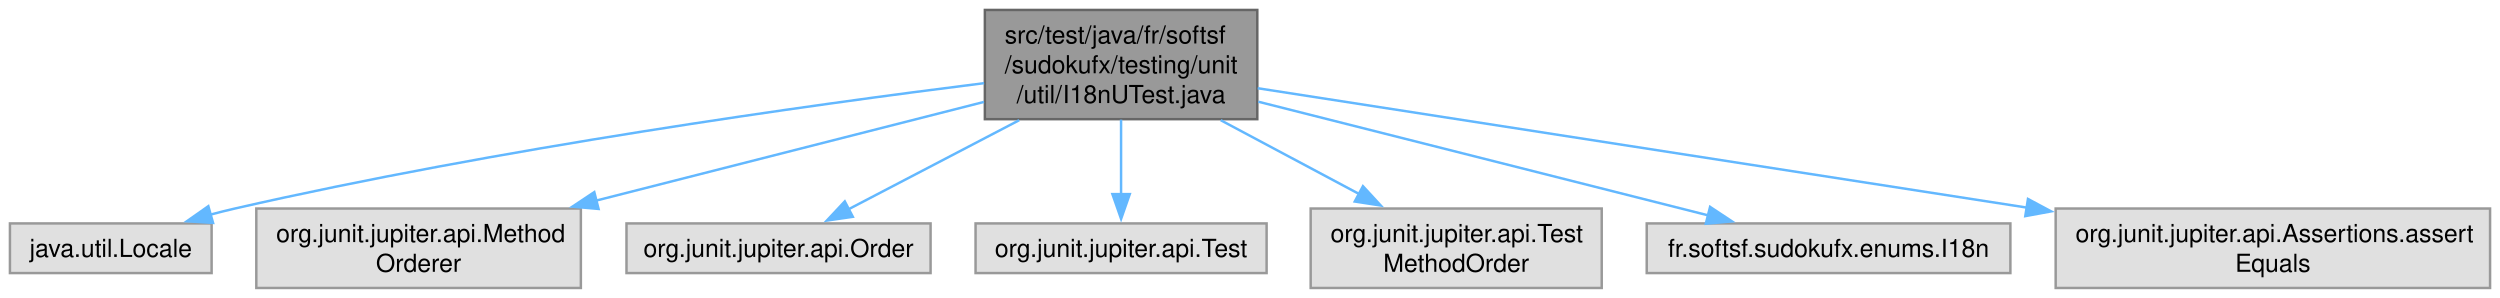
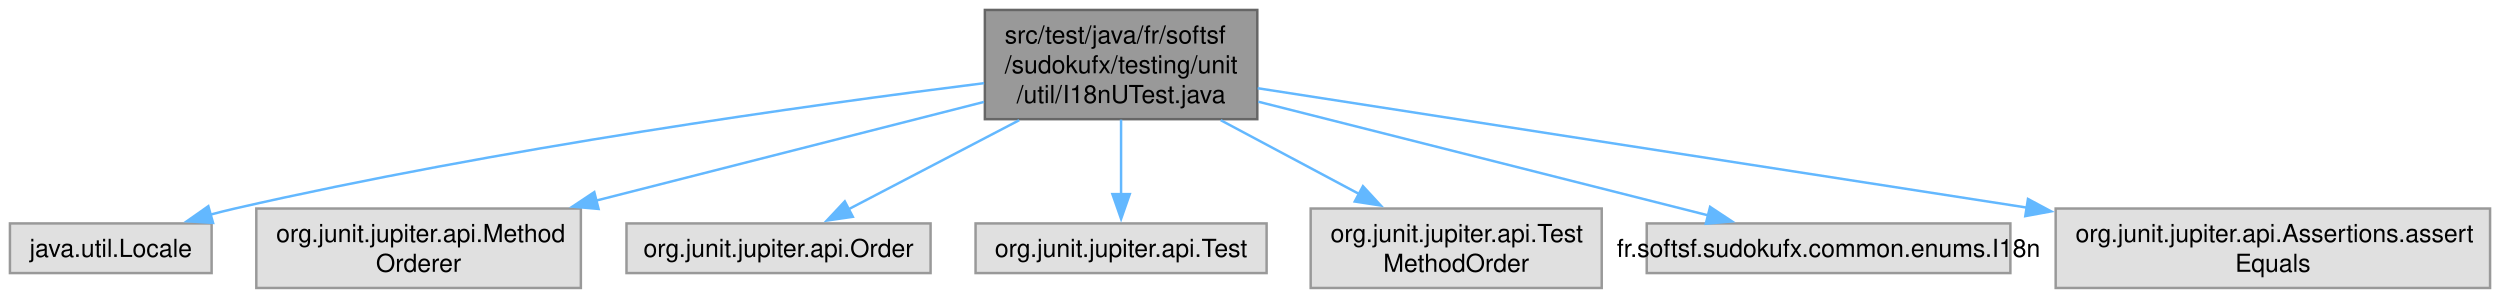
<svg xmlns="http://www.w3.org/2000/svg" xmlns:xlink="http://www.w3.org/1999/xlink" width="1007pt" height="120pt" viewBox="0.00 0.00 1007.12 120.00">
  <g id="graph0" class="graph" transform="scale(1 1) rotate(0) translate(4 116)">
    <g id="Node000001" class="node">
      <g id="a_Node000001">
        <a xlink:title=" ">
          <polygon fill="#999999" stroke="#666666" points="502.5,-112 392.75,-112 392.75,-68 502.5,-68 502.5,-112" />
          <text text-anchor="start" x="400.75" y="-98.5" font-family="Helvetica,sans-Serif" font-size="10.00">src/test/java/fr/softsf</text>
          <text text-anchor="start" x="400.75" y="-86.5" font-family="Helvetica,sans-Serif" font-size="10.00">/sudokufx/testing/unit</text>
          <text text-anchor="middle" x="447.62" y="-74.5" font-family="Helvetica,sans-Serif" font-size="10.00">/util/I18nUTest.java</text>
        </a>
      </g>
    </g>
    <g id="Node000002" class="node">
      <g id="a_Node000002">
        <a xlink:title=" ">
          <polygon fill="#e0e0e0" stroke="#999999" points="81.25,-26 0,-26 0,-6 81.25,-6 81.25,-26" />
          <text text-anchor="middle" x="40.62" y="-12.5" font-family="Helvetica,sans-Serif" font-size="10.00">java.util.Locale</text>
        </a>
      </g>
    </g>
    <g id="edge1_Node000001_Node000002" class="edge">
      <g id="a_edge1_Node000001_Node000002">
        <a xlink:title=" ">
          <path fill="none" stroke="#63b8ff" d="M392.45,-82.51C321.93,-73.68 196.32,-56.18 90.62,-32 87.44,-31.27 84.15,-30.45 80.86,-29.57" />
          <polygon fill="#63b8ff" stroke="#63b8ff" points="81.83,-26.21 71.26,-26.87 79.93,-32.95 81.83,-26.21" />
        </a>
      </g>
    </g>
    <g id="Node000003" class="node">
      <g id="a_Node000003">
        <a xlink:title=" ">
          <polygon fill="#e0e0e0" stroke="#999999" points="230,-32 99.25,-32 99.25,0 230,0 230,-32" />
          <text text-anchor="start" x="107.25" y="-18.5" font-family="Helvetica,sans-Serif" font-size="10.00">org.junit.jupiter.api.Method</text>
          <text text-anchor="middle" x="164.62" y="-6.5" font-family="Helvetica,sans-Serif" font-size="10.00">Orderer</text>
        </a>
      </g>
    </g>
    <g id="edge2_Node000001_Node000003" class="edge">
      <g id="a_edge2_Node000001_Node000003">
        <a xlink:title=" ">
          <path fill="none" stroke="#63b8ff" d="M392.39,-74.95C347.77,-63.59 284.64,-47.53 236.16,-35.2" />
          <polygon fill="#63b8ff" stroke="#63b8ff" points="237.13,-31.84 226.58,-32.76 235.41,-38.62 237.13,-31.84" />
        </a>
      </g>
    </g>
    <g id="Node000004" class="node">
      <g id="a_Node000004">
        <a xlink:title=" ">
          <polygon fill="#e0e0e0" stroke="#999999" points="370.88,-26 248.38,-26 248.38,-6 370.88,-6 370.88,-26" />
          <text text-anchor="middle" x="309.62" y="-12.5" font-family="Helvetica,sans-Serif" font-size="10.00">org.junit.jupiter.api.Order</text>
        </a>
      </g>
    </g>
    <g id="edge3_Node000001_Node000004" class="edge">
      <g id="a_edge3_Node000001_Node000004">
        <a xlink:title=" ">
          <path fill="none" stroke="#63b8ff" d="M406.59,-67.59C384.47,-56.05 357.73,-42.1 337.94,-31.77" />
          <polygon fill="#63b8ff" stroke="#63b8ff" points="339.56,-28.67 329.08,-27.15 336.32,-34.88 339.56,-28.67" />
        </a>
      </g>
    </g>
    <g id="Node000005" class="node">
      <g id="a_Node000005">
        <a xlink:title=" ">
          <polygon fill="#e0e0e0" stroke="#999999" points="506.25,-26 389,-26 389,-6 506.25,-6 506.25,-26" />
          <text text-anchor="middle" x="447.62" y="-12.5" font-family="Helvetica,sans-Serif" font-size="10.00">org.junit.jupiter.api.Test</text>
        </a>
      </g>
    </g>
    <g id="edge4_Node000001_Node000005" class="edge">
      <g id="a_edge4_Node000001_Node000005">
        <a xlink:title=" ">
          <path fill="none" stroke="#63b8ff" d="M447.62,-67.79C447.62,-58.32 447.62,-47.2 447.62,-37.78" />
          <polygon fill="#63b8ff" stroke="#63b8ff" points="451.13,-37.82 447.63,-27.82 444.13,-37.82 451.13,-37.82" />
        </a>
      </g>
    </g>
    <g id="Node000006" class="node">
      <g id="a_Node000006">
        <a xlink:title=" ">
          <polygon fill="#e0e0e0" stroke="#999999" points="641.25,-32 524,-32 524,0 641.25,0 641.25,-32" />
          <text text-anchor="start" x="532" y="-18.5" font-family="Helvetica,sans-Serif" font-size="10.00">org.junit.jupiter.api.Test</text>
          <text text-anchor="middle" x="582.62" y="-6.5" font-family="Helvetica,sans-Serif" font-size="10.00">MethodOrder</text>
        </a>
      </g>
    </g>
    <g id="edge5_Node000001_Node000006" class="edge">
      <g id="a_edge5_Node000001_Node000006">
        <a xlink:title=" ">
          <path fill="none" stroke="#63b8ff" d="M487.76,-67.59C505.44,-58.17 526.12,-47.14 543.66,-37.78" />
          <polygon fill="#63b8ff" stroke="#63b8ff" points="545.06,-41 552.24,-33.21 541.76,-34.83 545.06,-41" />
        </a>
      </g>
    </g>
    <g id="Node000007" class="node">
      <g id="a_Node000007">
        <a xlink:title=" ">
          <polygon fill="#e0e0e0" stroke="#999999" points="805.88,-26 659.38,-26 659.38,-6 805.88,-6 805.88,-26" />
-           <text text-anchor="middle" x="732.62" y="-12.5" font-family="Helvetica,sans-Serif" font-size="10.00">fr.softsf.sudokufx.enums.I18n</text>
+           <text text-anchor="middle" x="732.62" y="-12.5" font-family="Helvetica,sans-Serif" font-size="10.00">fr.softsf.sudokufx.common.enums.I18n</text>
        </a>
      </g>
    </g>
    <g id="edge6_Node000001_Node000007" class="edge">
      <g id="a_edge6_Node000001_Node000007">
        <a xlink:title=" ">
          <path fill="none" stroke="#63b8ff" d="M502.91,-75.03C555.59,-61.73 634.09,-41.89 684.32,-29.2" />
          <polygon fill="#63b8ff" stroke="#63b8ff" points="684.9,-32.67 693.74,-26.82 683.18,-25.88 684.9,-32.67" />
        </a>
      </g>
    </g>
    <g id="Node000008" class="node">
      <g id="a_Node000008">
        <a xlink:title=" ">
          <polygon fill="#e0e0e0" stroke="#999999" points="999.12,-32 824.12,-32 824.12,0 999.12,0 999.12,-32" />
          <text text-anchor="start" x="832.12" y="-18.5" font-family="Helvetica,sans-Serif" font-size="10.00">org.junit.jupiter.api.Assertions.assert</text>
          <text text-anchor="middle" x="911.62" y="-6.5" font-family="Helvetica,sans-Serif" font-size="10.00">Equals</text>
        </a>
      </g>
    </g>
    <g id="edge7_Node000001_Node000008" class="edge">
      <g id="a_edge7_Node000001_Node000008">
        <a xlink:title=" ">
          <path fill="none" stroke="#63b8ff" d="M502.67,-80.46C578.91,-68.63 717.92,-47.06 812.49,-32.38" />
          <polygon fill="#63b8ff" stroke="#63b8ff" points="812.96,-35.85 822.3,-30.86 811.88,-28.94 812.96,-35.85" />
        </a>
      </g>
    </g>
  </g>
</svg>
